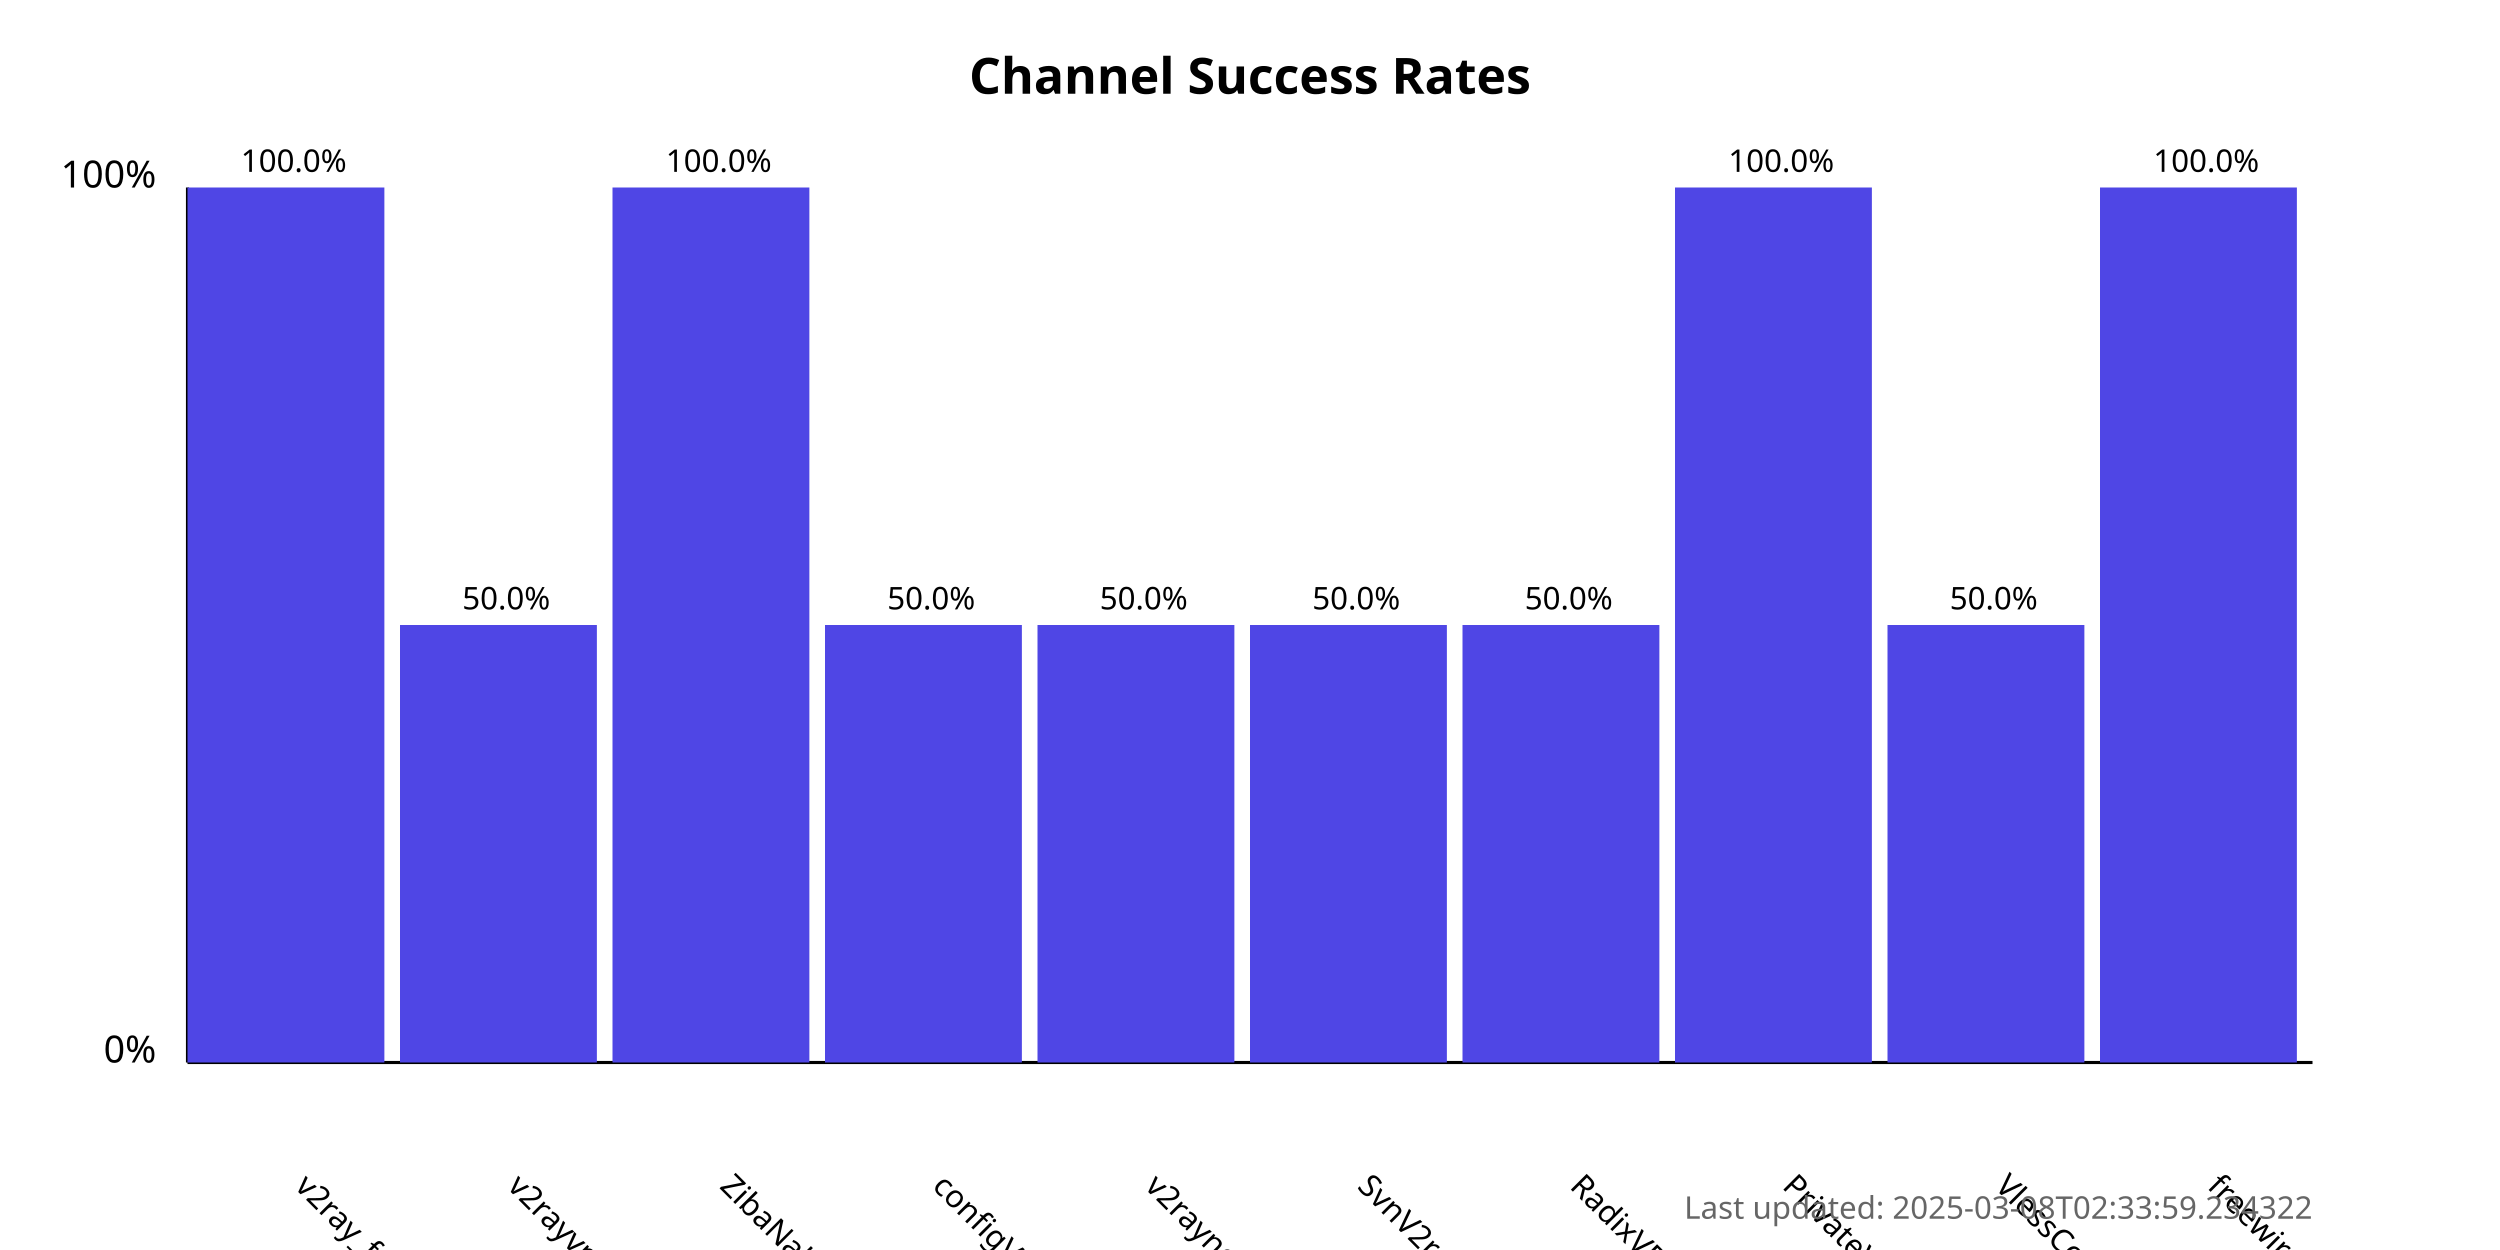
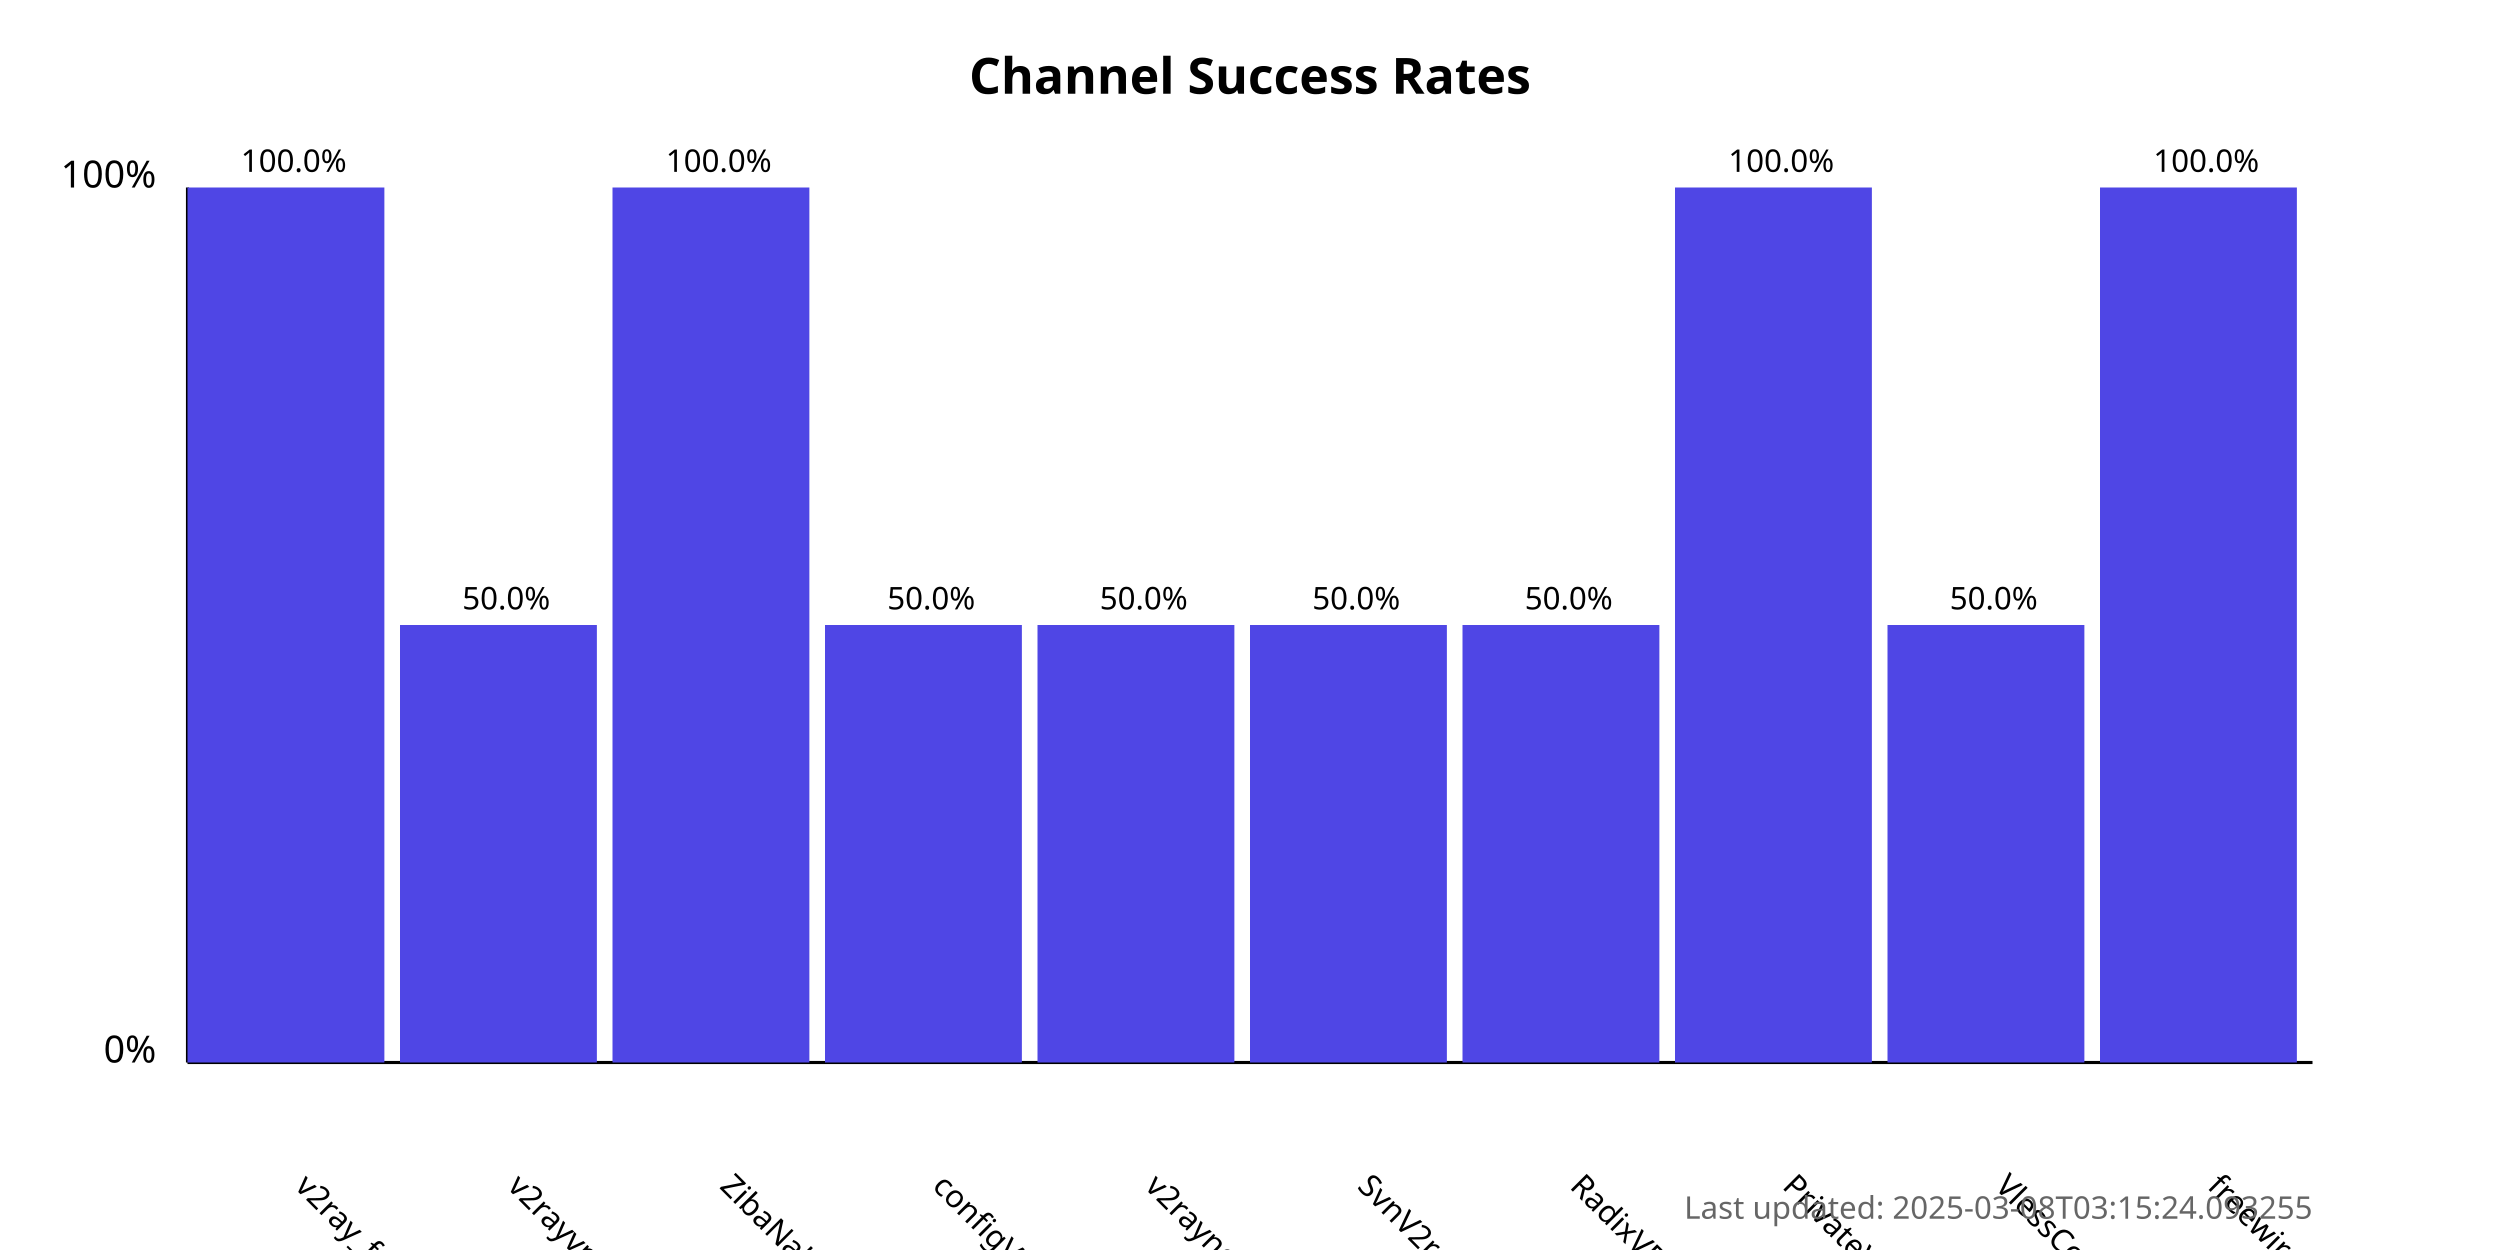
<svg xmlns="http://www.w3.org/2000/svg" width="800" height="400">
  <style>
            .chart-title { font: bold 16px sans-serif; }
            .axis-label { font: 12px sans-serif; }
            .tick-label { font: 10px sans-serif; }
            .bar { fill: #4f46e5; }
            .bar:hover { fill: #6366f1; }
            .timestamp { font: 10px sans-serif; fill: #666; }
        </style>
  <text x="400.0" y="30" text-anchor="middle" class="chart-title">
            Channel Success Rates
        </text>
  <line x1="60" y1="340" x2="60" y2="60" stroke="black" stroke-width="1" />
  <line x1="60" y1="340" x2="740" y2="340" stroke="black" stroke-width="1" />
  <text x="50" y="340" text-anchor="end" class="axis-label">0%</text>
  <text x="50" y="60" text-anchor="end" class="axis-label">100%</text>
  <g>
    <rect x="60" y="60.0" width="63.0" height="280.0" class="bar" />
    <text x="94.0" y="380" transform="rotate(45, 94.0, 380)" text-anchor="start" class="tick-label">
                v2ray_free_conf
            </text>
    <text x="94.0" y="55.0" text-anchor="middle" class="tick-label">
                100.0%
            </text>
  </g>
  <g>
    <rect x="128.0" y="200.0" width="63.0" height="140.0" class="bar" />
    <text x="162.0" y="380" transform="rotate(45, 162.0, 380)" text-anchor="start" class="tick-label">
                v2rayvpno
            </text>
    <text x="162.0" y="195.0" text-anchor="middle" class="tick-label">
                50.0%
            </text>
  </g>
  <g>
    <rect x="196.0" y="60.0" width="63.0" height="280.0" class="bar" />
    <text x="230.0" y="380" transform="rotate(45, 230.0, 380)" text-anchor="start" class="tick-label">
                ZibaNabz
            </text>
    <text x="230.0" y="55.0" text-anchor="middle" class="tick-label">
                100.0%
            </text>
  </g>
  <g>
    <rect x="264.0" y="200.0" width="63.0" height="140.0" class="bar" />
    <text x="298.0" y="380" transform="rotate(45, 298.0, 380)" text-anchor="start" class="tick-label">
                configV2rayForFree
            </text>
    <text x="298.0" y="195.0" text-anchor="middle" class="tick-label">
                50.0%
            </text>
  </g>
  <g>
    <rect x="332.0" y="200.0" width="63.0" height="140.0" class="bar" />
    <text x="366.0" y="380" transform="rotate(45, 366.0, 380)" text-anchor="start" class="tick-label">
                v2rayngvpn
            </text>
    <text x="366.0" y="195.0" text-anchor="middle" class="tick-label">
                50.0%
            </text>
  </g>
  <g>
    <rect x="400.0" y="200.0" width="63.0" height="140.0" class="bar" />
    <text x="434.0" y="380" transform="rotate(45, 434.0, 380)" text-anchor="start" class="tick-label">
                SvnV2ray
            </text>
    <text x="434.0" y="195.0" text-anchor="middle" class="tick-label">
                50.0%
            </text>
  </g>
  <g>
    <rect x="468.0" y="200.0" width="63.0" height="140.0" class="bar" />
    <text x="502.0" y="380" transform="rotate(45, 502.0, 380)" text-anchor="start" class="tick-label">
                RadixVPN
            </text>
    <text x="502.0" y="195.0" text-anchor="middle" class="tick-label">
                50.0%
            </text>
  </g>
  <g>
    <rect x="536.0" y="60.0" width="63.0" height="280.0" class="bar" />
    <text x="570.0" y="380" transform="rotate(45, 570.0, 380)" text-anchor="start" class="tick-label">
                PrivateVPNs
            </text>
    <text x="570.0" y="55.0" text-anchor="middle" class="tick-label">
                100.0%
            </text>
  </g>
  <g>
    <rect x="604.0" y="200.0" width="63.0" height="140.0" class="bar" />
    <text x="638.0" y="380" transform="rotate(45, 638.0, 380)" text-anchor="start" class="tick-label">
                VlessConfig
            </text>
    <text x="638.0" y="195.0" text-anchor="middle" class="tick-label">
                50.0%
            </text>
  </g>
  <g>
    <rect x="672.0" y="60.0" width="63.0" height="280.0" class="bar" />
    <text x="706.0" y="380" transform="rotate(45, 706.0, 380)" text-anchor="start" class="tick-label">
                freewireguard
            </text>
    <text x="706.0" y="55.0" text-anchor="middle" class="tick-label">
                100.0%
            </text>
  </g>
  <text x="740" y="390" text-anchor="end" class="timestamp">
-             Last updated: 2025-03-08T02:33:59.234322
+             Last updated: 2025-03-08T03:15:24.093255
        </text>
</svg>
